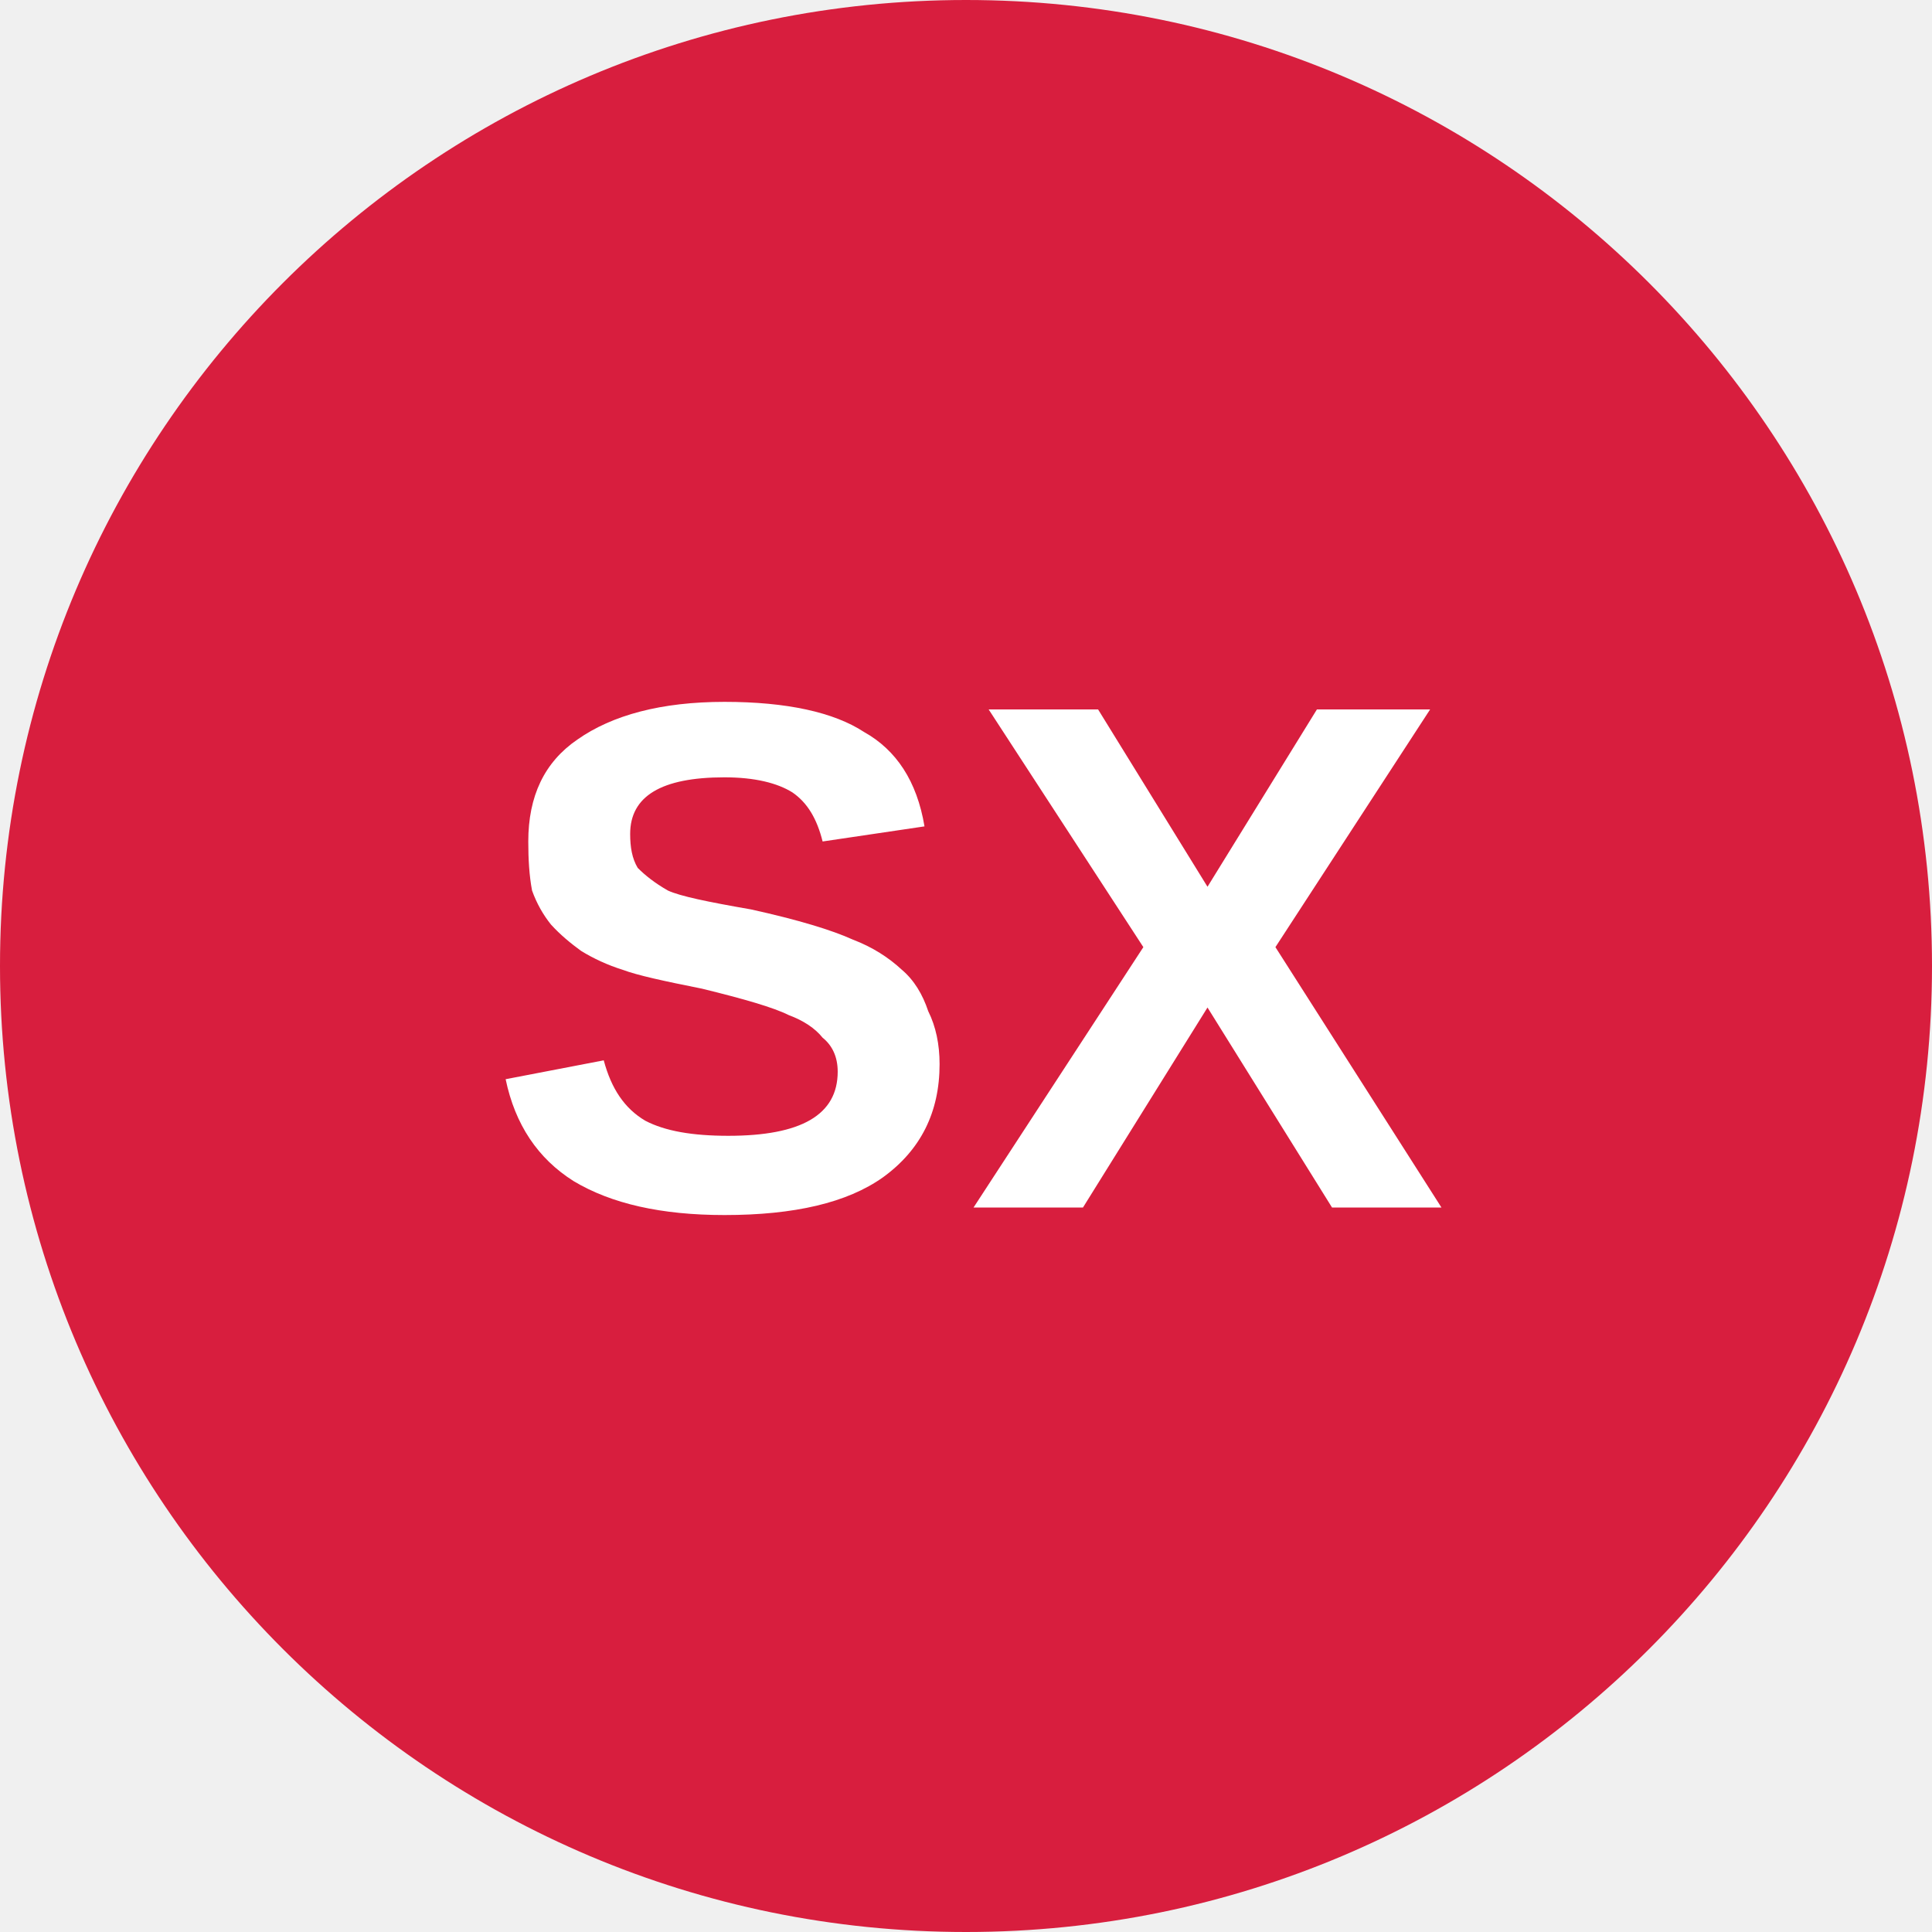
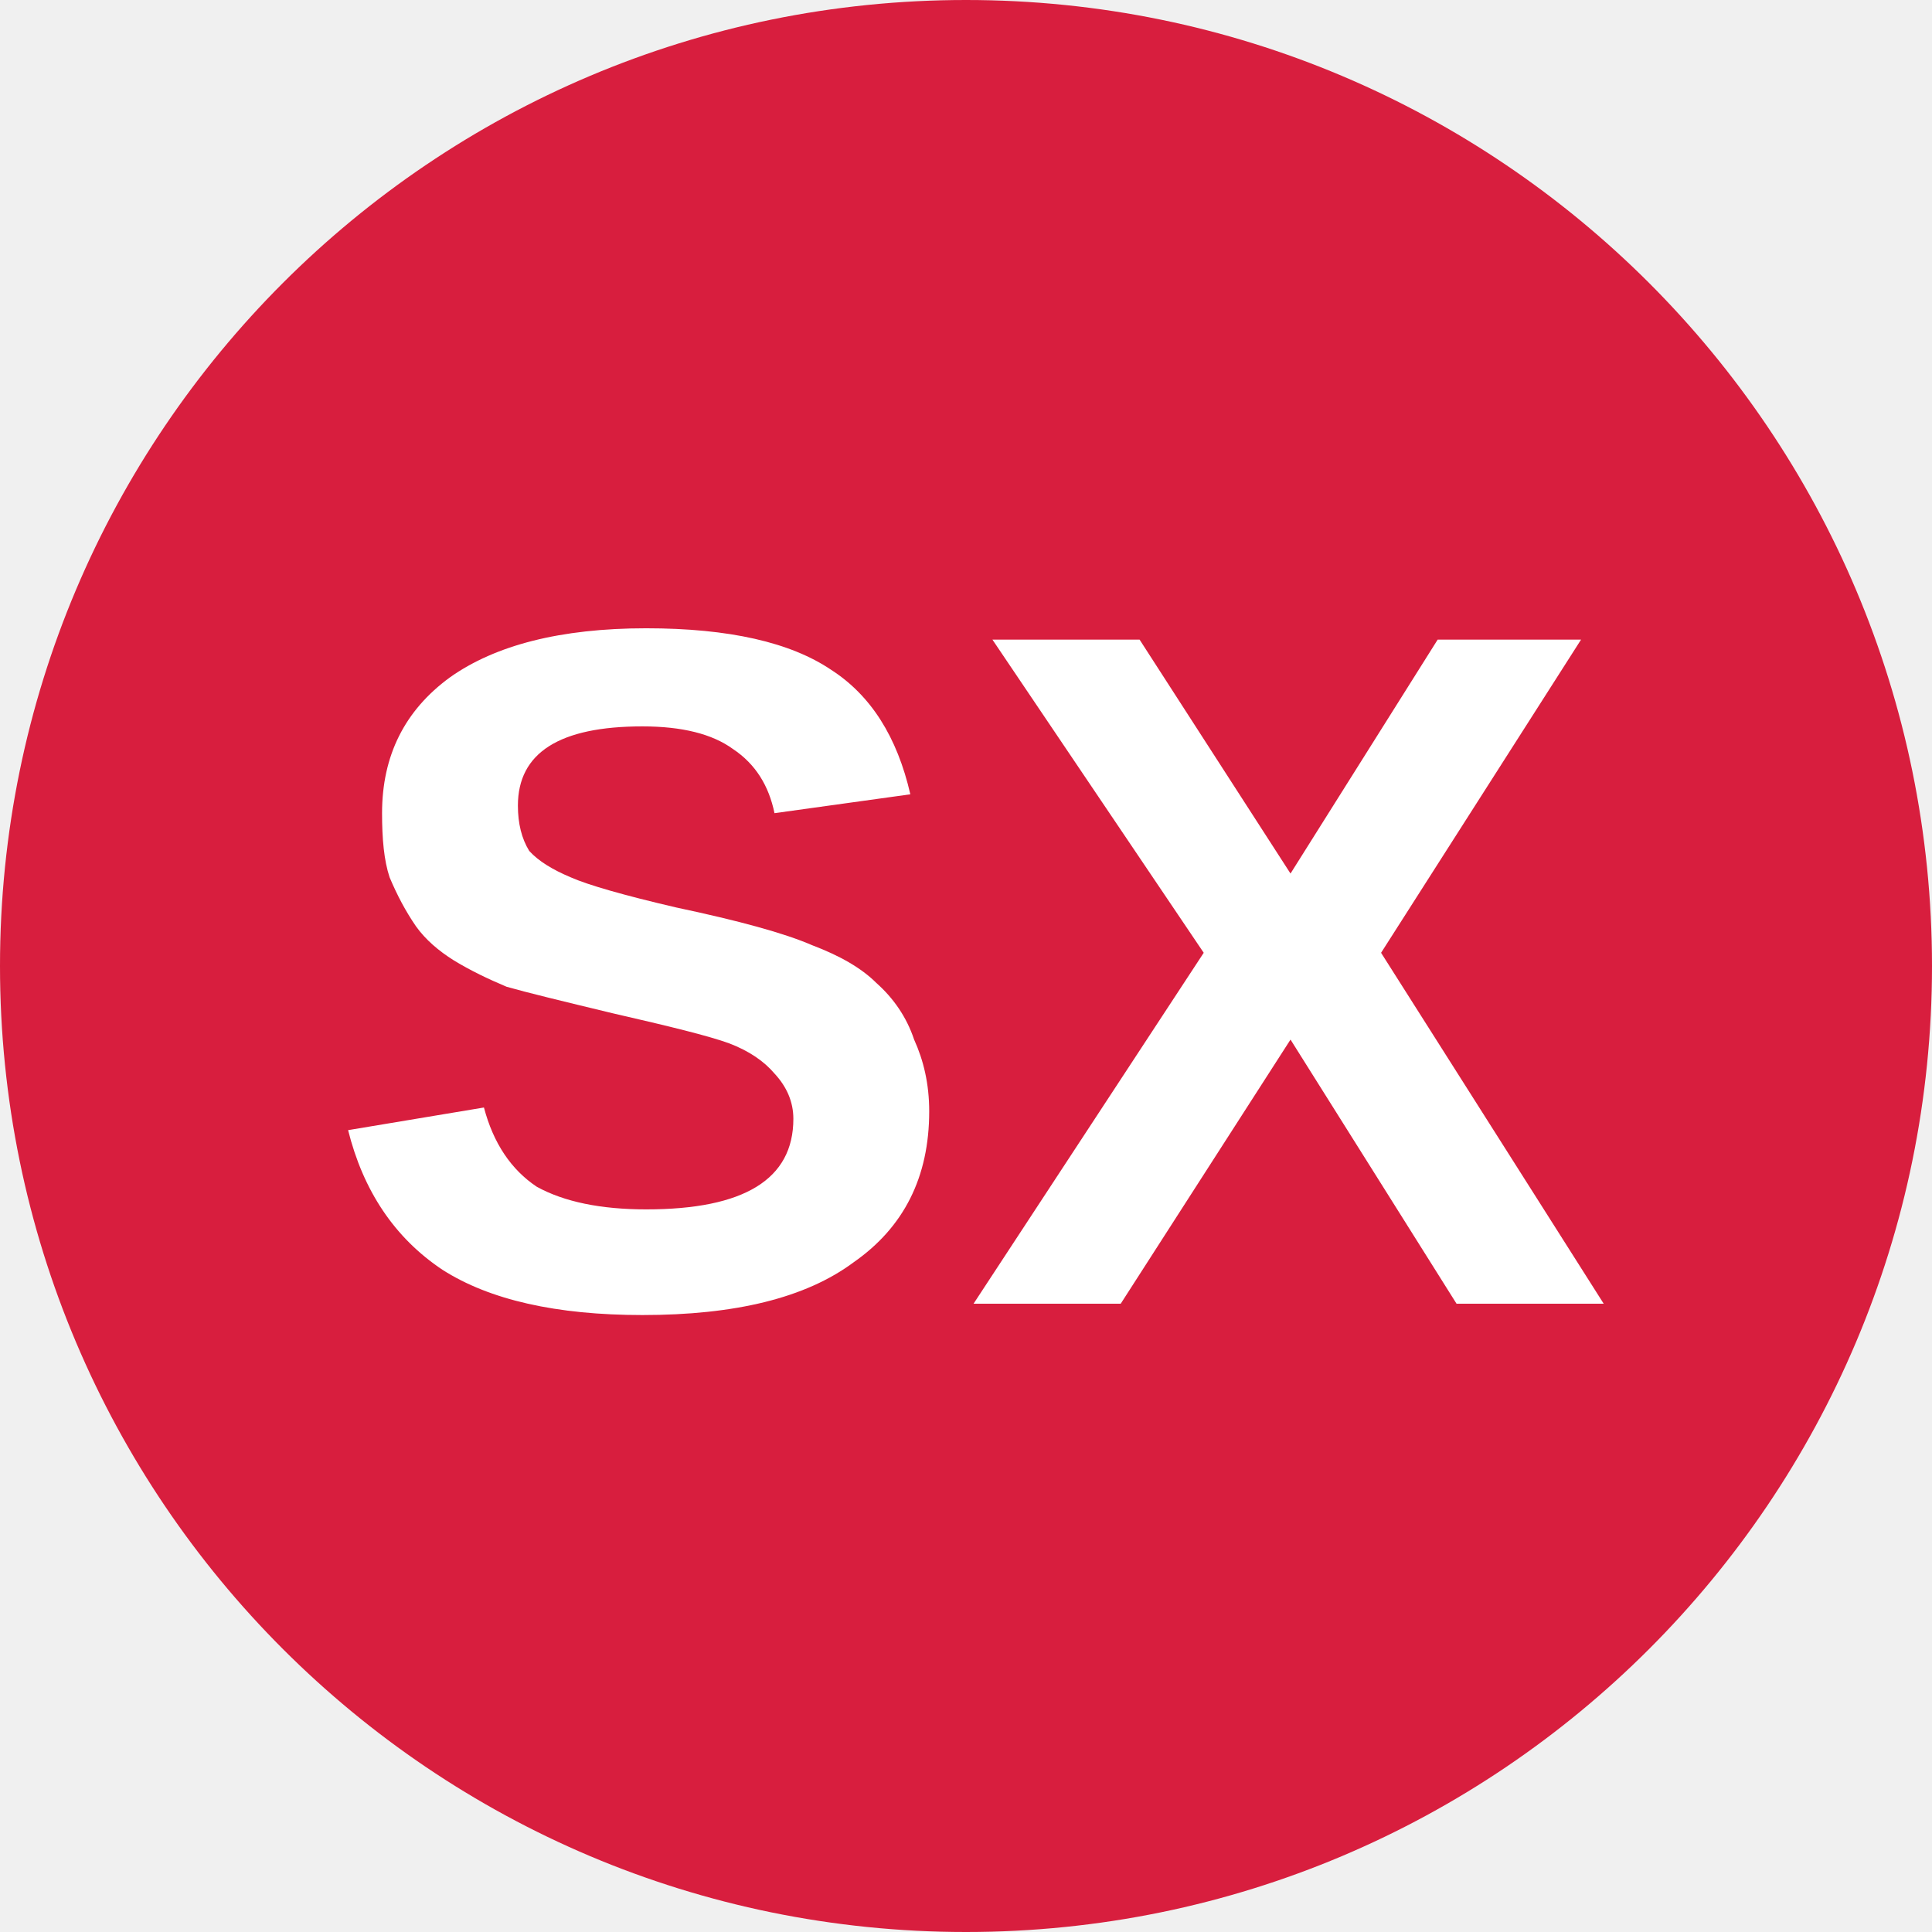
<svg xmlns="http://www.w3.org/2000/svg" viewBox="0 0 8 8">
  <circle cx="4" cy="4" r="4" fill="#d81e3e" />
-   <text x="4" y="5" text-anchor="middle" font-weight="700" font-size="3" font-family="Arial" fill="#ffffff">SX</text>
+   <text x="4" y="5.4" text-anchor="middle" font-weight="700" font-size="4" font-family="Arial" fill="#fff">SX</text>
</svg>
